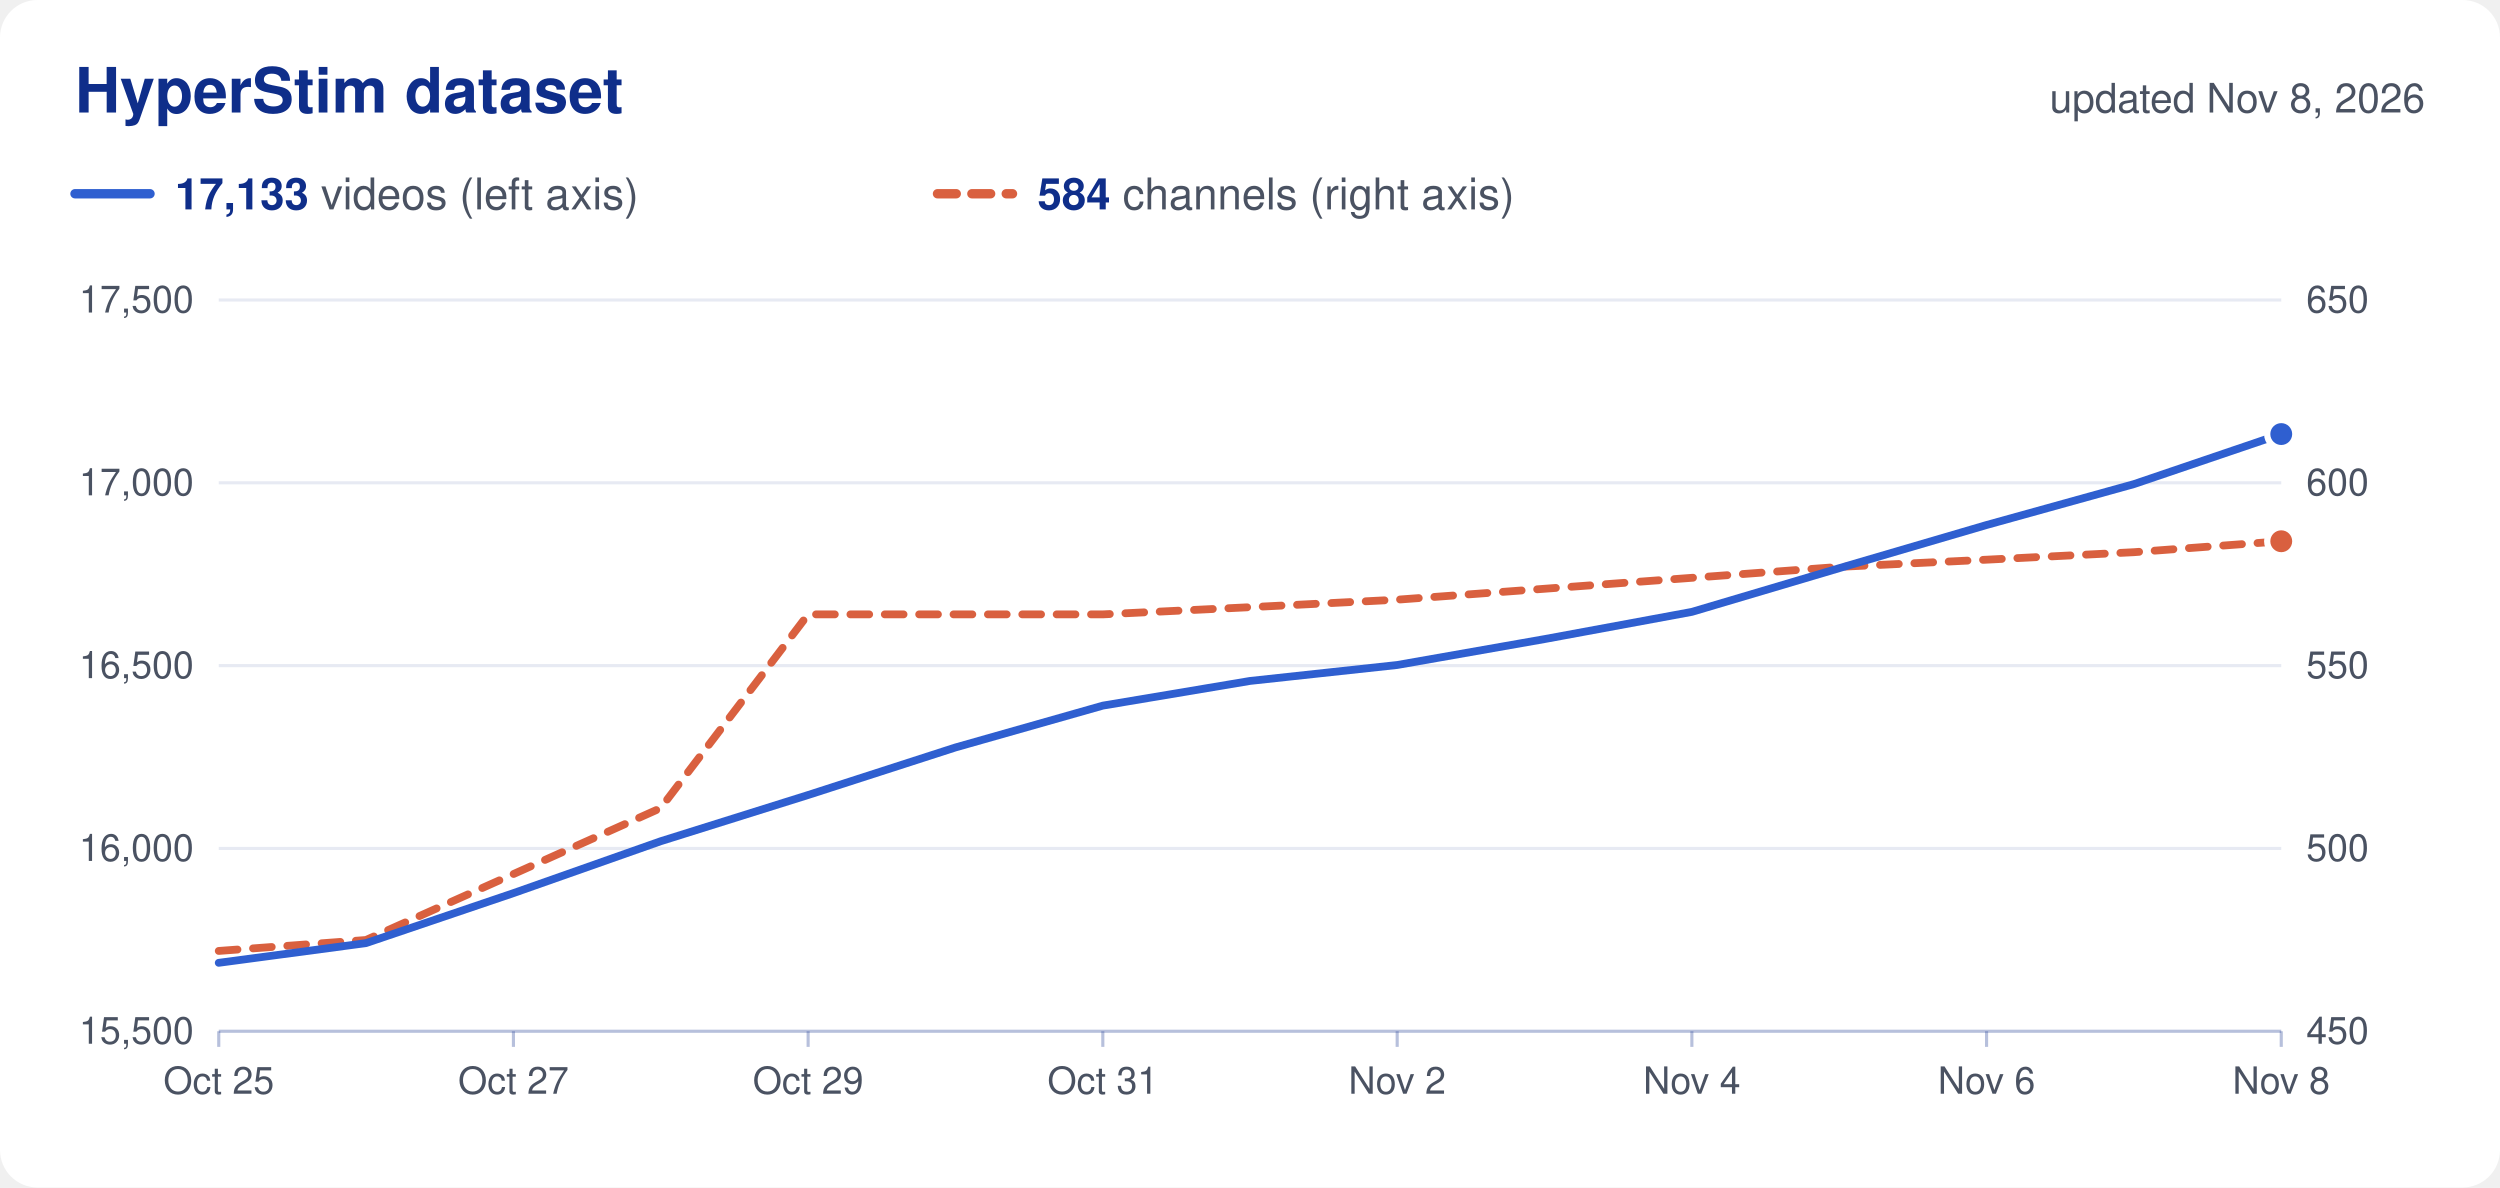
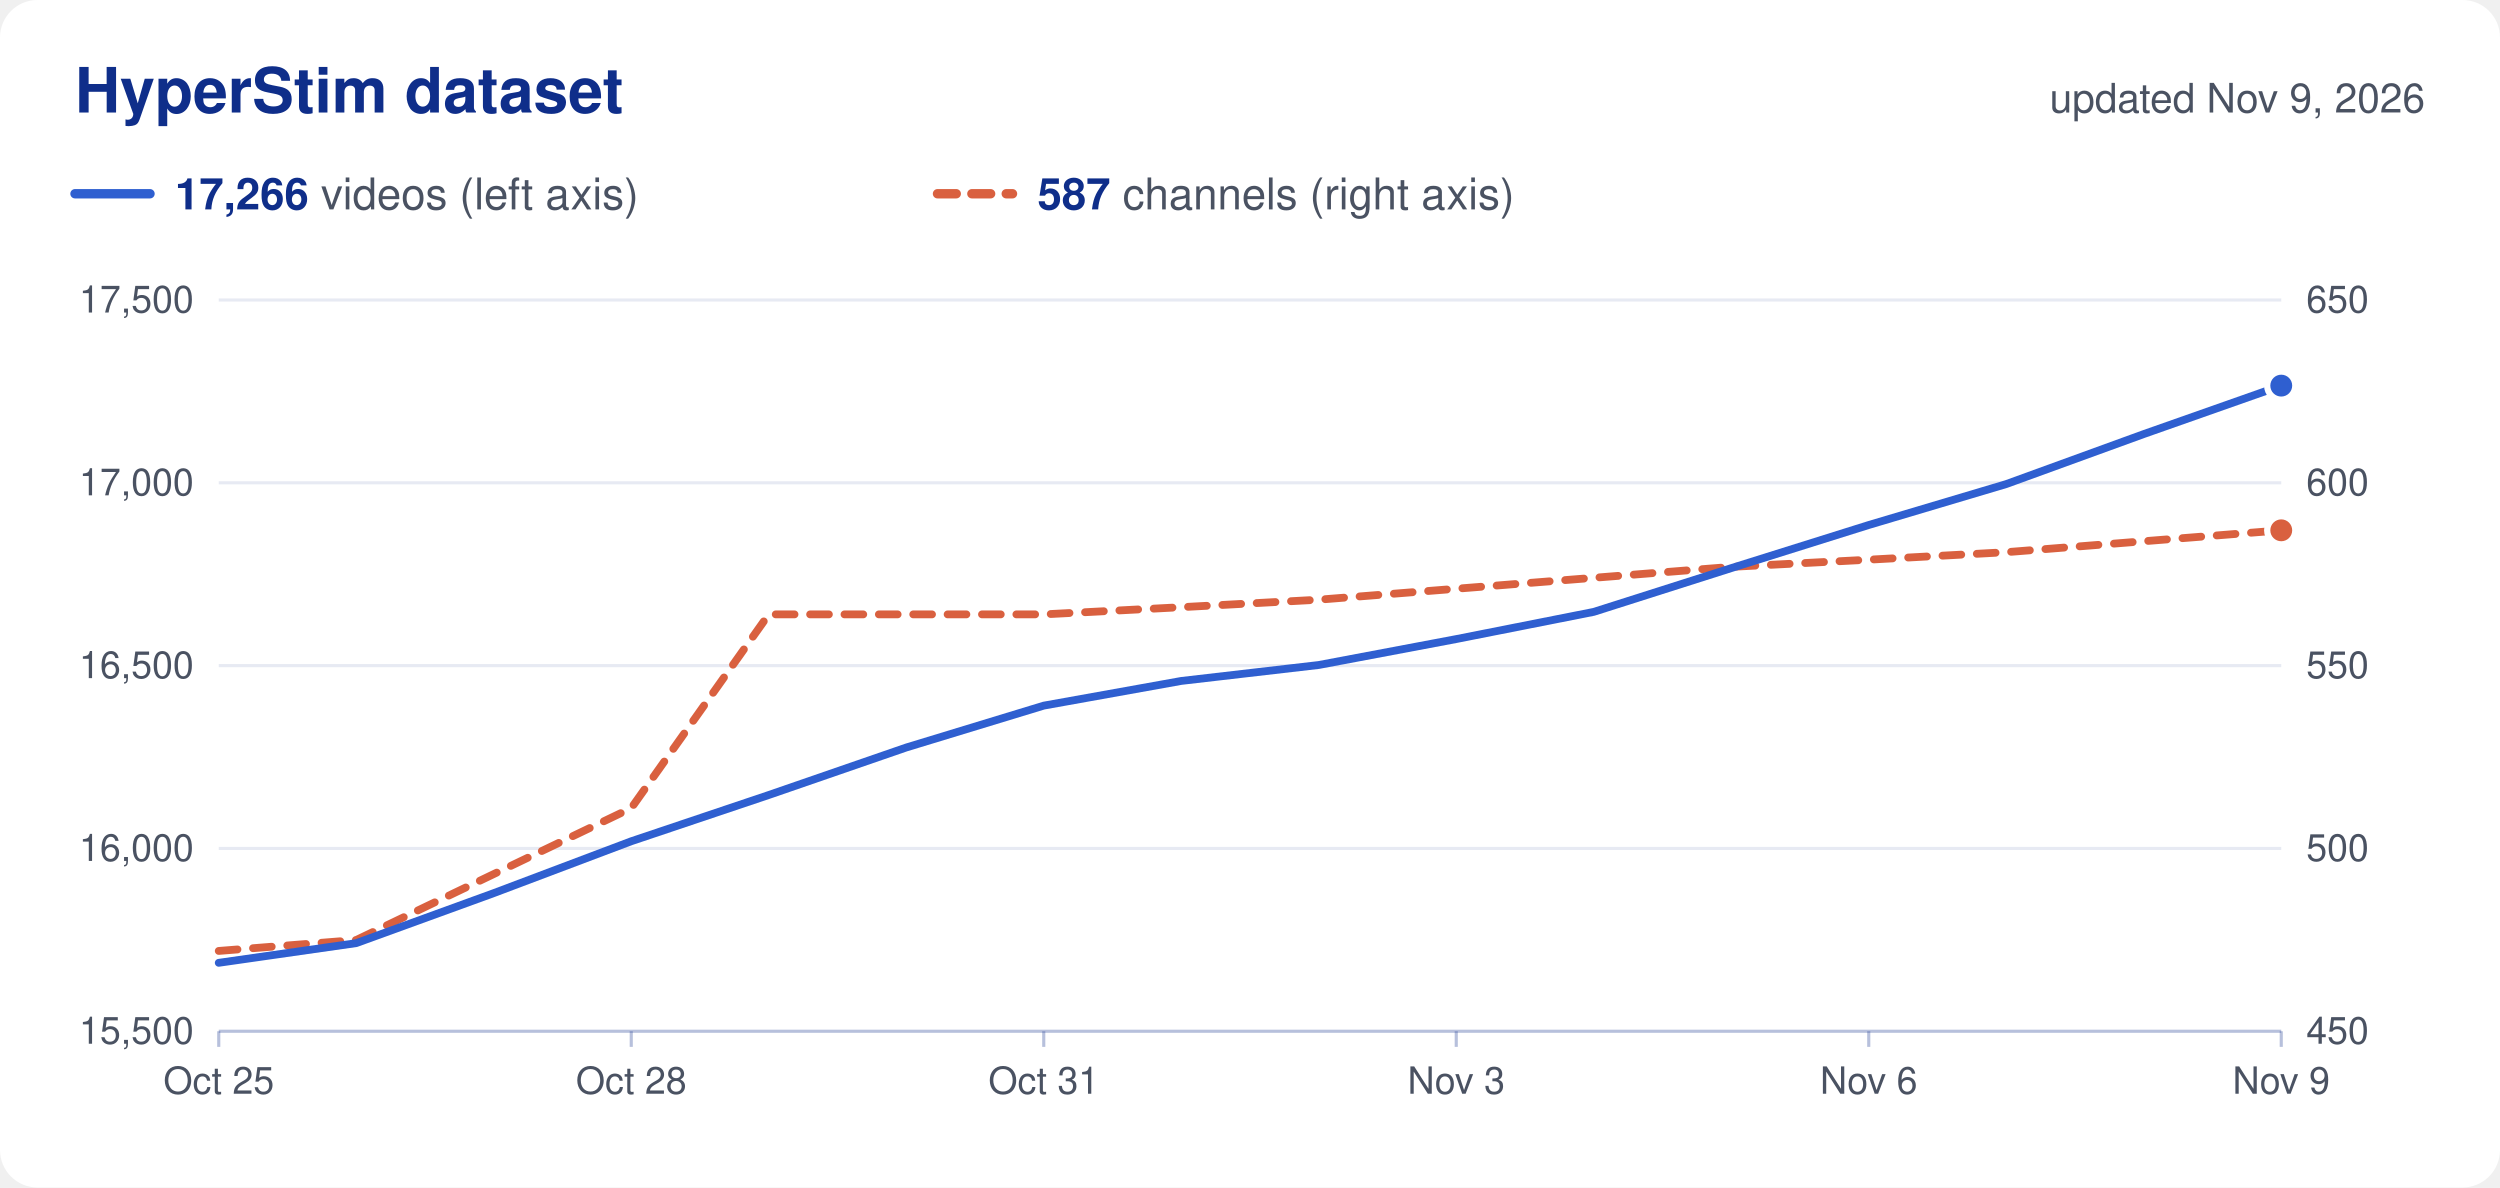
<svg xmlns="http://www.w3.org/2000/svg" viewBox="0 0 800 380" width="800" height="380" role="img">
  <rect width="800" height="380" rx="12" fill="#ffffff" />
  <text x="24.0" y="36.0" font-family="Nunito, -apple-system, 'Segoe UI', Helvetica, Arial, sans-serif" font-size="20" fill="#0f2e8a" text-anchor="start" font-weight="700">HyperStim dataset</text>
-   <text x="776.0" y="36.0" font-family="Nunito, -apple-system, 'Segoe UI', Helvetica, Arial, sans-serif" font-size="13" fill="#4a5262" text-anchor="end">updated Nov 8, 2026</text>
+   <text x="776.0" y="36.0" font-family="Nunito, -apple-system, 'Segoe UI', Helvetica, Arial, sans-serif" font-size="13" fill="#4a5262" text-anchor="end">updated Nov 9, 2026</text>
  <line x1="24" x2="48" y1="62" y2="62" stroke="#2f5fd0" stroke-width="3" stroke-linecap="round" />
  <text x="56.0" y="67.0" font-family="Nunito, -apple-system, 'Segoe UI', Helvetica, Arial, sans-serif" font-size="14" fill="#4a5262" text-anchor="start">
-     <tspan font-weight="700" fill="#0f2e8a">17,133</tspan> videos (left axis)</text>
+     <tspan font-weight="700" fill="#0f2e8a">17,266</tspan> videos (left axis)</text>
  <line x1="300" x2="324" y1="62" y2="62" stroke="#d9603f" stroke-width="3" stroke-linecap="round" stroke-dasharray="6 5" />
  <text x="332.0" y="67.0" font-family="Nunito, -apple-system, 'Segoe UI', Helvetica, Arial, sans-serif" font-size="14" fill="#4a5262" text-anchor="start">
-     <tspan font-weight="700" fill="#0f2e8a">584</tspan> channels (right axis)</text>
+     <tspan font-weight="700" fill="#0f2e8a">587</tspan> channels (right axis)</text>
  <text x="62.0" y="334.0" font-family="Nunito, -apple-system, 'Segoe UI', Helvetica, Arial, sans-serif" font-size="12" fill="#4a5262" text-anchor="end">15,500</text>
  <text x="738.0" y="334.0" font-family="Nunito, -apple-system, 'Segoe UI', Helvetica, Arial, sans-serif" font-size="12" fill="#4a5262" text-anchor="start">450</text>
  <line x1="70" x2="730" y1="271.5" y2="271.5" stroke="#0f2e8a" stroke-opacity="0.10" />
  <text x="62.0" y="275.5" font-family="Nunito, -apple-system, 'Segoe UI', Helvetica, Arial, sans-serif" font-size="12" fill="#4a5262" text-anchor="end">16,000</text>
  <text x="738.0" y="275.5" font-family="Nunito, -apple-system, 'Segoe UI', Helvetica, Arial, sans-serif" font-size="12" fill="#4a5262" text-anchor="start">500</text>
  <line x1="70" x2="730" y1="213.0" y2="213.0" stroke="#0f2e8a" stroke-opacity="0.10" />
  <text x="62.0" y="217.0" font-family="Nunito, -apple-system, 'Segoe UI', Helvetica, Arial, sans-serif" font-size="12" fill="#4a5262" text-anchor="end">16,500</text>
  <text x="738.0" y="217.0" font-family="Nunito, -apple-system, 'Segoe UI', Helvetica, Arial, sans-serif" font-size="12" fill="#4a5262" text-anchor="start">550</text>
  <line x1="70" x2="730" y1="154.5" y2="154.5" stroke="#0f2e8a" stroke-opacity="0.10" />
  <text x="62.0" y="158.5" font-family="Nunito, -apple-system, 'Segoe UI', Helvetica, Arial, sans-serif" font-size="12" fill="#4a5262" text-anchor="end">17,000</text>
  <text x="738.0" y="158.5" font-family="Nunito, -apple-system, 'Segoe UI', Helvetica, Arial, sans-serif" font-size="12" fill="#4a5262" text-anchor="start">600</text>
  <line x1="70" x2="730" y1="96.0" y2="96.0" stroke="#0f2e8a" stroke-opacity="0.10" />
  <text x="62.0" y="100.0" font-family="Nunito, -apple-system, 'Segoe UI', Helvetica, Arial, sans-serif" font-size="12" fill="#4a5262" text-anchor="end">17,500</text>
  <text x="738.0" y="100.0" font-family="Nunito, -apple-system, 'Segoe UI', Helvetica, Arial, sans-serif" font-size="12" fill="#4a5262" text-anchor="start">650</text>
  <line x1="70" x2="730" y1="330" y2="330" stroke="#0f2e8a" stroke-opacity="0.30" />
  <line x1="70.0" x2="70.0" y1="330" y2="335" stroke="#0f2e8a" stroke-opacity="0.30" />
  <text x="70.0" y="350.0" font-family="Nunito, -apple-system, 'Segoe UI', Helvetica, Arial, sans-serif" font-size="12" fill="#4a5262" text-anchor="middle">Oct 25</text>
-   <line x1="164.3" x2="164.3" y1="330" y2="335" stroke="#0f2e8a" stroke-opacity="0.30" />
-   <text x="164.3" y="350.0" font-family="Nunito, -apple-system, 'Segoe UI', Helvetica, Arial, sans-serif" font-size="12" fill="#4a5262" text-anchor="middle">Oct 27</text>
-   <line x1="258.6" x2="258.6" y1="330" y2="335" stroke="#0f2e8a" stroke-opacity="0.30" />
-   <text x="258.6" y="350.0" font-family="Nunito, -apple-system, 'Segoe UI', Helvetica, Arial, sans-serif" font-size="12" fill="#4a5262" text-anchor="middle">Oct 29</text>
-   <line x1="352.9" x2="352.9" y1="330" y2="335" stroke="#0f2e8a" stroke-opacity="0.30" />
-   <text x="352.9" y="350.0" font-family="Nunito, -apple-system, 'Segoe UI', Helvetica, Arial, sans-serif" font-size="12" fill="#4a5262" text-anchor="middle">Oct 31</text>
-   <line x1="447.1" x2="447.1" y1="330" y2="335" stroke="#0f2e8a" stroke-opacity="0.30" />
-   <text x="447.1" y="350.0" font-family="Nunito, -apple-system, 'Segoe UI', Helvetica, Arial, sans-serif" font-size="12" fill="#4a5262" text-anchor="middle">Nov 2</text>
-   <line x1="541.4" x2="541.4" y1="330" y2="335" stroke="#0f2e8a" stroke-opacity="0.30" />
-   <text x="541.4" y="350.0" font-family="Nunito, -apple-system, 'Segoe UI', Helvetica, Arial, sans-serif" font-size="12" fill="#4a5262" text-anchor="middle">Nov 4</text>
-   <line x1="635.7" x2="635.7" y1="330" y2="335" stroke="#0f2e8a" stroke-opacity="0.30" />
-   <text x="635.7" y="350.0" font-family="Nunito, -apple-system, 'Segoe UI', Helvetica, Arial, sans-serif" font-size="12" fill="#4a5262" text-anchor="middle">Nov 6</text>
+   <line x1="202.0" x2="202.0" y1="330" y2="335" stroke="#0f2e8a" stroke-opacity="0.30" />
+   <text x="202.0" y="350.0" font-family="Nunito, -apple-system, 'Segoe UI', Helvetica, Arial, sans-serif" font-size="12" fill="#4a5262" text-anchor="middle">Oct 28</text>
+   <line x1="334.0" x2="334.0" y1="330" y2="335" stroke="#0f2e8a" stroke-opacity="0.30" />
+   <text x="334.0" y="350.0" font-family="Nunito, -apple-system, 'Segoe UI', Helvetica, Arial, sans-serif" font-size="12" fill="#4a5262" text-anchor="middle">Oct 31</text>
+   <line x1="466.0" x2="466.0" y1="330" y2="335" stroke="#0f2e8a" stroke-opacity="0.30" />
+   <text x="466.0" y="350.0" font-family="Nunito, -apple-system, 'Segoe UI', Helvetica, Arial, sans-serif" font-size="12" fill="#4a5262" text-anchor="middle">Nov 3</text>
+   <line x1="598.0" x2="598.0" y1="330" y2="335" stroke="#0f2e8a" stroke-opacity="0.30" />
+   <text x="598.0" y="350.0" font-family="Nunito, -apple-system, 'Segoe UI', Helvetica, Arial, sans-serif" font-size="12" fill="#4a5262" text-anchor="middle">Nov 6</text>
  <line x1="730.0" x2="730.0" y1="330" y2="335" stroke="#0f2e8a" stroke-opacity="0.30" />
-   <text x="730.0" y="350.0" font-family="Nunito, -apple-system, 'Segoe UI', Helvetica, Arial, sans-serif" font-size="12" fill="#4a5262" text-anchor="middle">Nov 8</text>
-   <path d="M70.0,304.3 L117.1,300.8 L164.3,279.7 L211.4,258.6 L258.6,196.6 L305.7,196.6 L352.9,196.6 L400.0,194.3 L447.1,191.9 L494.3,188.4 L541.4,184.9 L588.6,181.4 L635.7,179.1 L682.9,176.7 L730.0,173.2" fill="none" stroke="#d9603f" stroke-width="2.5" stroke-linejoin="round" stroke-linecap="round" stroke-dasharray="6 5" />
-   <circle cx="730.0" cy="173.2" r="4.5" fill="#d9603f" stroke="#ffffff" stroke-width="2" />
-   <path d="M70.0,308.1 L117.1,301.8 L164.3,285.8 L211.4,269.2 L258.6,254.4 L305.7,239.2 L352.9,225.8 L400.0,217.9 L447.1,212.8 L494.3,204.5 L541.4,195.8 L588.6,181.8 L635.7,168.0 L682.9,154.9 L730.0,138.9" fill="none" stroke="#2f5fd0" stroke-width="2.5" stroke-linejoin="round" stroke-linecap="round" />
-   <circle cx="730.0" cy="138.9" r="4.5" fill="#2f5fd0" stroke="#ffffff" stroke-width="2" />
+   <text x="730.0" y="350.0" font-family="Nunito, -apple-system, 'Segoe UI', Helvetica, Arial, sans-serif" font-size="12" fill="#4a5262" text-anchor="middle">Nov 9</text>
+   <path d="M70.0,304.3 L114.0,300.8 L158.0,279.7 L202.0,258.6 L246.0,196.6 L290.0,196.6 L334.0,196.6 L378.0,194.3 L422.0,191.9 L466.0,188.4 L510.0,184.9 L554.0,181.4 L598.0,179.1 L642.0,176.7 L686.0,173.2 L730.0,169.7" fill="none" stroke="#d9603f" stroke-width="2.5" stroke-linejoin="round" stroke-linecap="round" stroke-dasharray="6 5" />
+   <circle cx="730.0" cy="169.7" r="4.5" fill="#d9603f" stroke="#ffffff" stroke-width="2" />
+   <path d="M70.0,308.1 L114.0,301.8 L158.0,285.8 L202.0,269.2 L246.0,254.4 L290.0,239.2 L334.0,225.8 L378.0,217.9 L422.0,212.8 L466.0,204.5 L510.0,195.8 L554.0,181.8 L598.0,168.0 L642.0,154.9 L686.0,138.9 L730.0,123.4" fill="none" stroke="#2f5fd0" stroke-width="2.5" stroke-linejoin="round" stroke-linecap="round" />
+   <circle cx="730.0" cy="123.4" r="4.5" fill="#2f5fd0" stroke="#ffffff" stroke-width="2" />
</svg>
